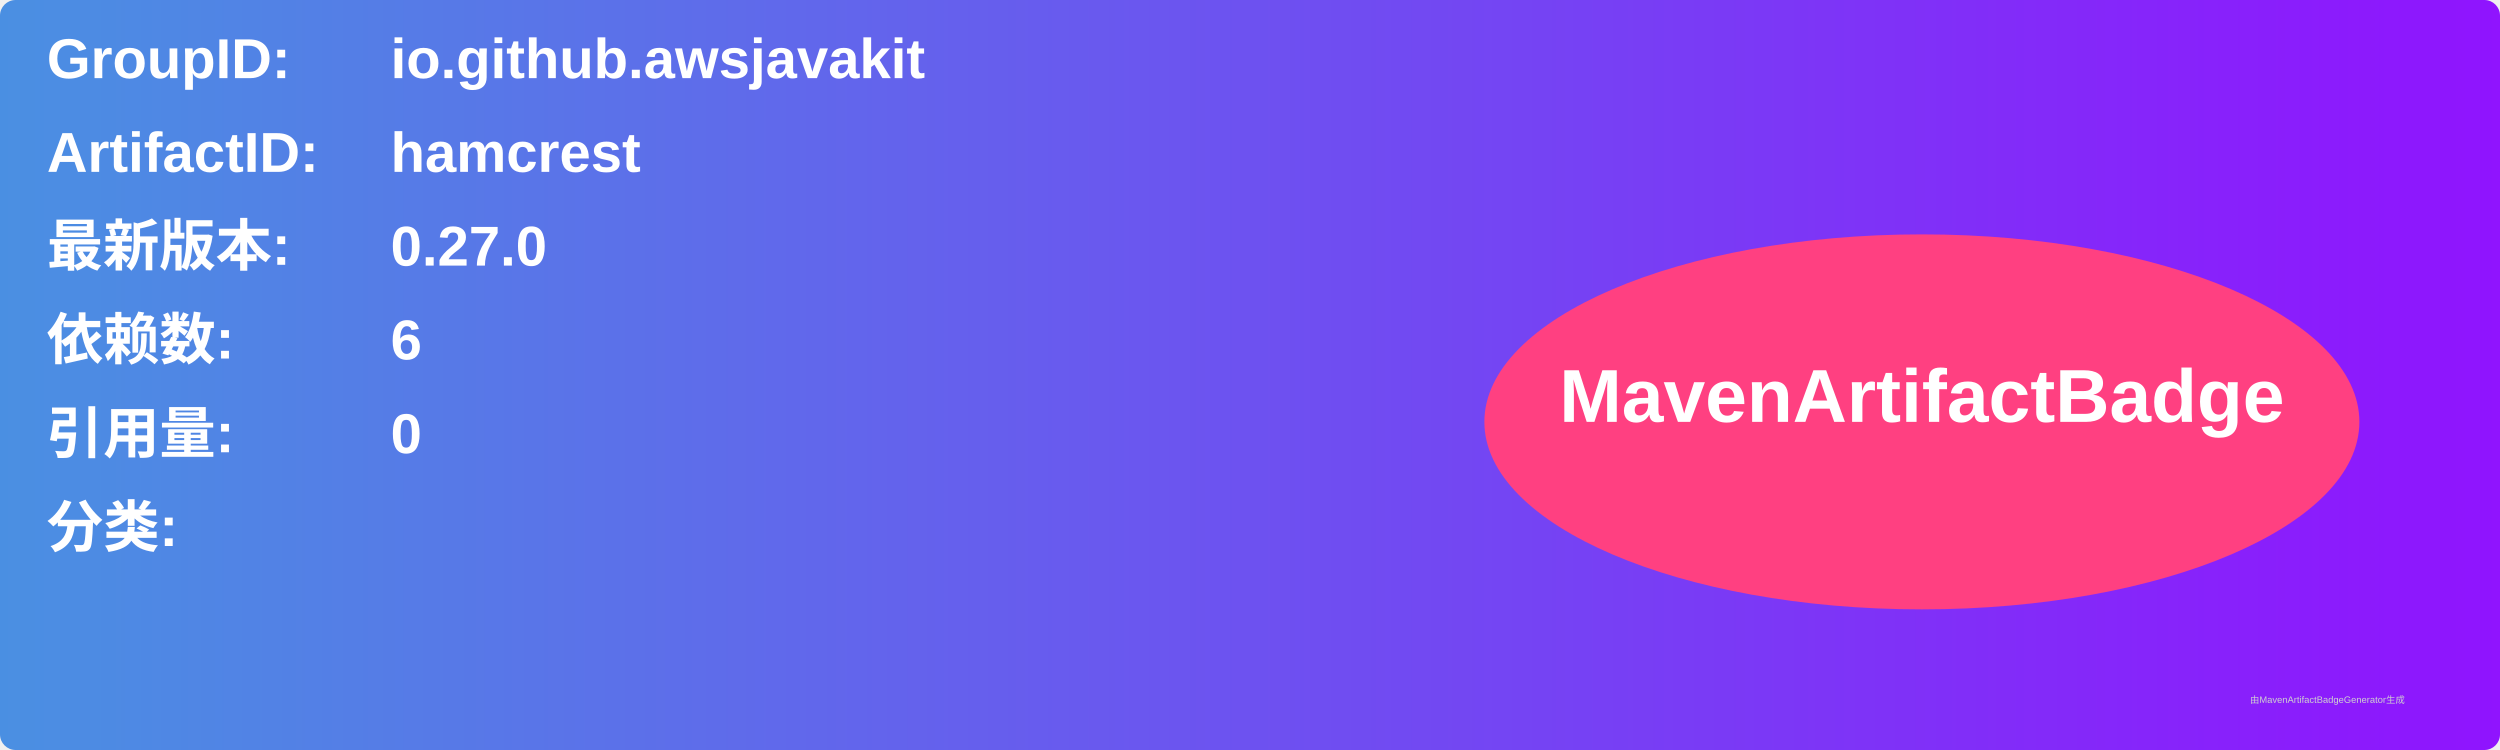
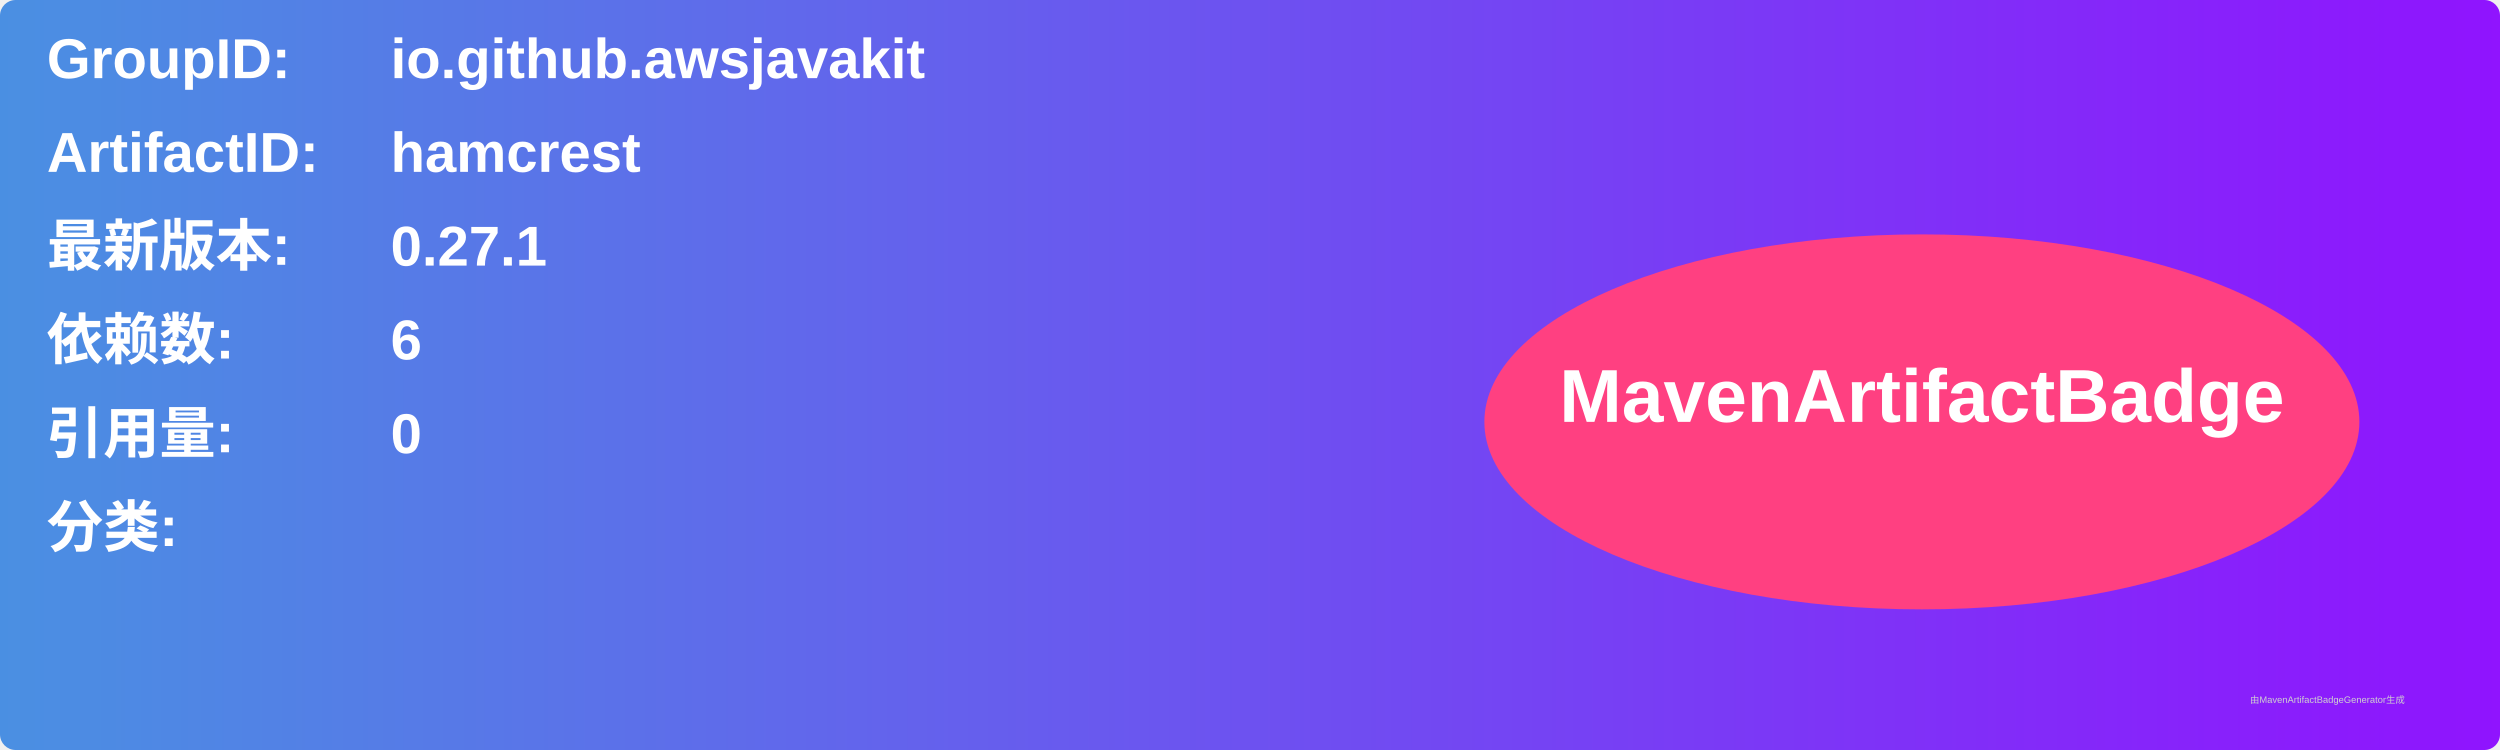
<svg xmlns="http://www.w3.org/2000/svg" width="800" height="240" viewBox="0 0 800 240">
  <linearGradient id="grad" x1="0%" y1="0%" x2="100%" y2="0%">
    <stop offset="0%" stop-color="#4a90e2" />
    <stop offset="100%" stop-color="#9013fe" />
  </linearGradient>
  <rect width="100%" height="100%" rx="5" ry="5" fill="url(#grad)" />
  <g transform="translate(15, 15)">
    <text x="0" y="10" font-family="Arial" font-size="18" fill="white" font-weight="bold" width="260">GroupID:</text>
    <text x="110" y="10" font-family="Arial" font-size="18" fill="white" font-weight="bold" width="460">io.github.awsjavakit</text>
    <text x="0" y="40" font-family="Arial" font-size="18" fill="white" font-weight="bold" width="260">ArtifactID:</text>
    <text x="110" y="40" font-family="Arial" font-size="18" fill="white" font-weight="bold" width="460">hamcrest</text>
    <text x="0" y="70" font-family="Arial" font-size="18" fill="white" font-weight="bold">最新版本:</text>
    <text x="110" y="70" font-family="Arial" font-size="18" fill="white" font-weight="bold">
-       <tspan font-weight="bold">0.27.0</tspan>
+       <tspan font-weight="bold">0.27.1</tspan>
    </text>
    <text x="0" y="100" font-family="Arial" font-size="18" fill="white" font-weight="bold">依赖数: </text>
    <text x="110" y="100" font-family="Arial" font-size="18" fill="white">
      <tspan font-weight="bold">6</tspan>
    </text>
    <text x="0" y="130" font-family="Arial" font-size="18" fill="white" font-weight="bold">引用量: </text>
    <text x="110" y="130" font-family="Arial" font-size="18" fill="white">
      <tspan font-weight="bold">0</tspan>
    </text>
    <text x="0" y="160" font-family="Arial" font-size="18" fill="white" font-weight="bold">分类:</text>
    <text x="10" y="190" font-family="Arial" font-size="10" fill="white">
      <tspan font-weight="bold" />
    </text>
    <ellipse cx="600" cy="120" rx="140" ry="60" fill="#ff4081" />
    <text x="600" y="120" text-anchor="middle" font-family="Arial" font-size="24" fill="white" font-weight="bold">MavenArtifactBadge</text>
  </g>
  <text x="720" y="225" font-family="Arial" font-size="3" fill="#d0d0d0">由MavenArtifactBadgeGenerator生成</text>
</svg>
